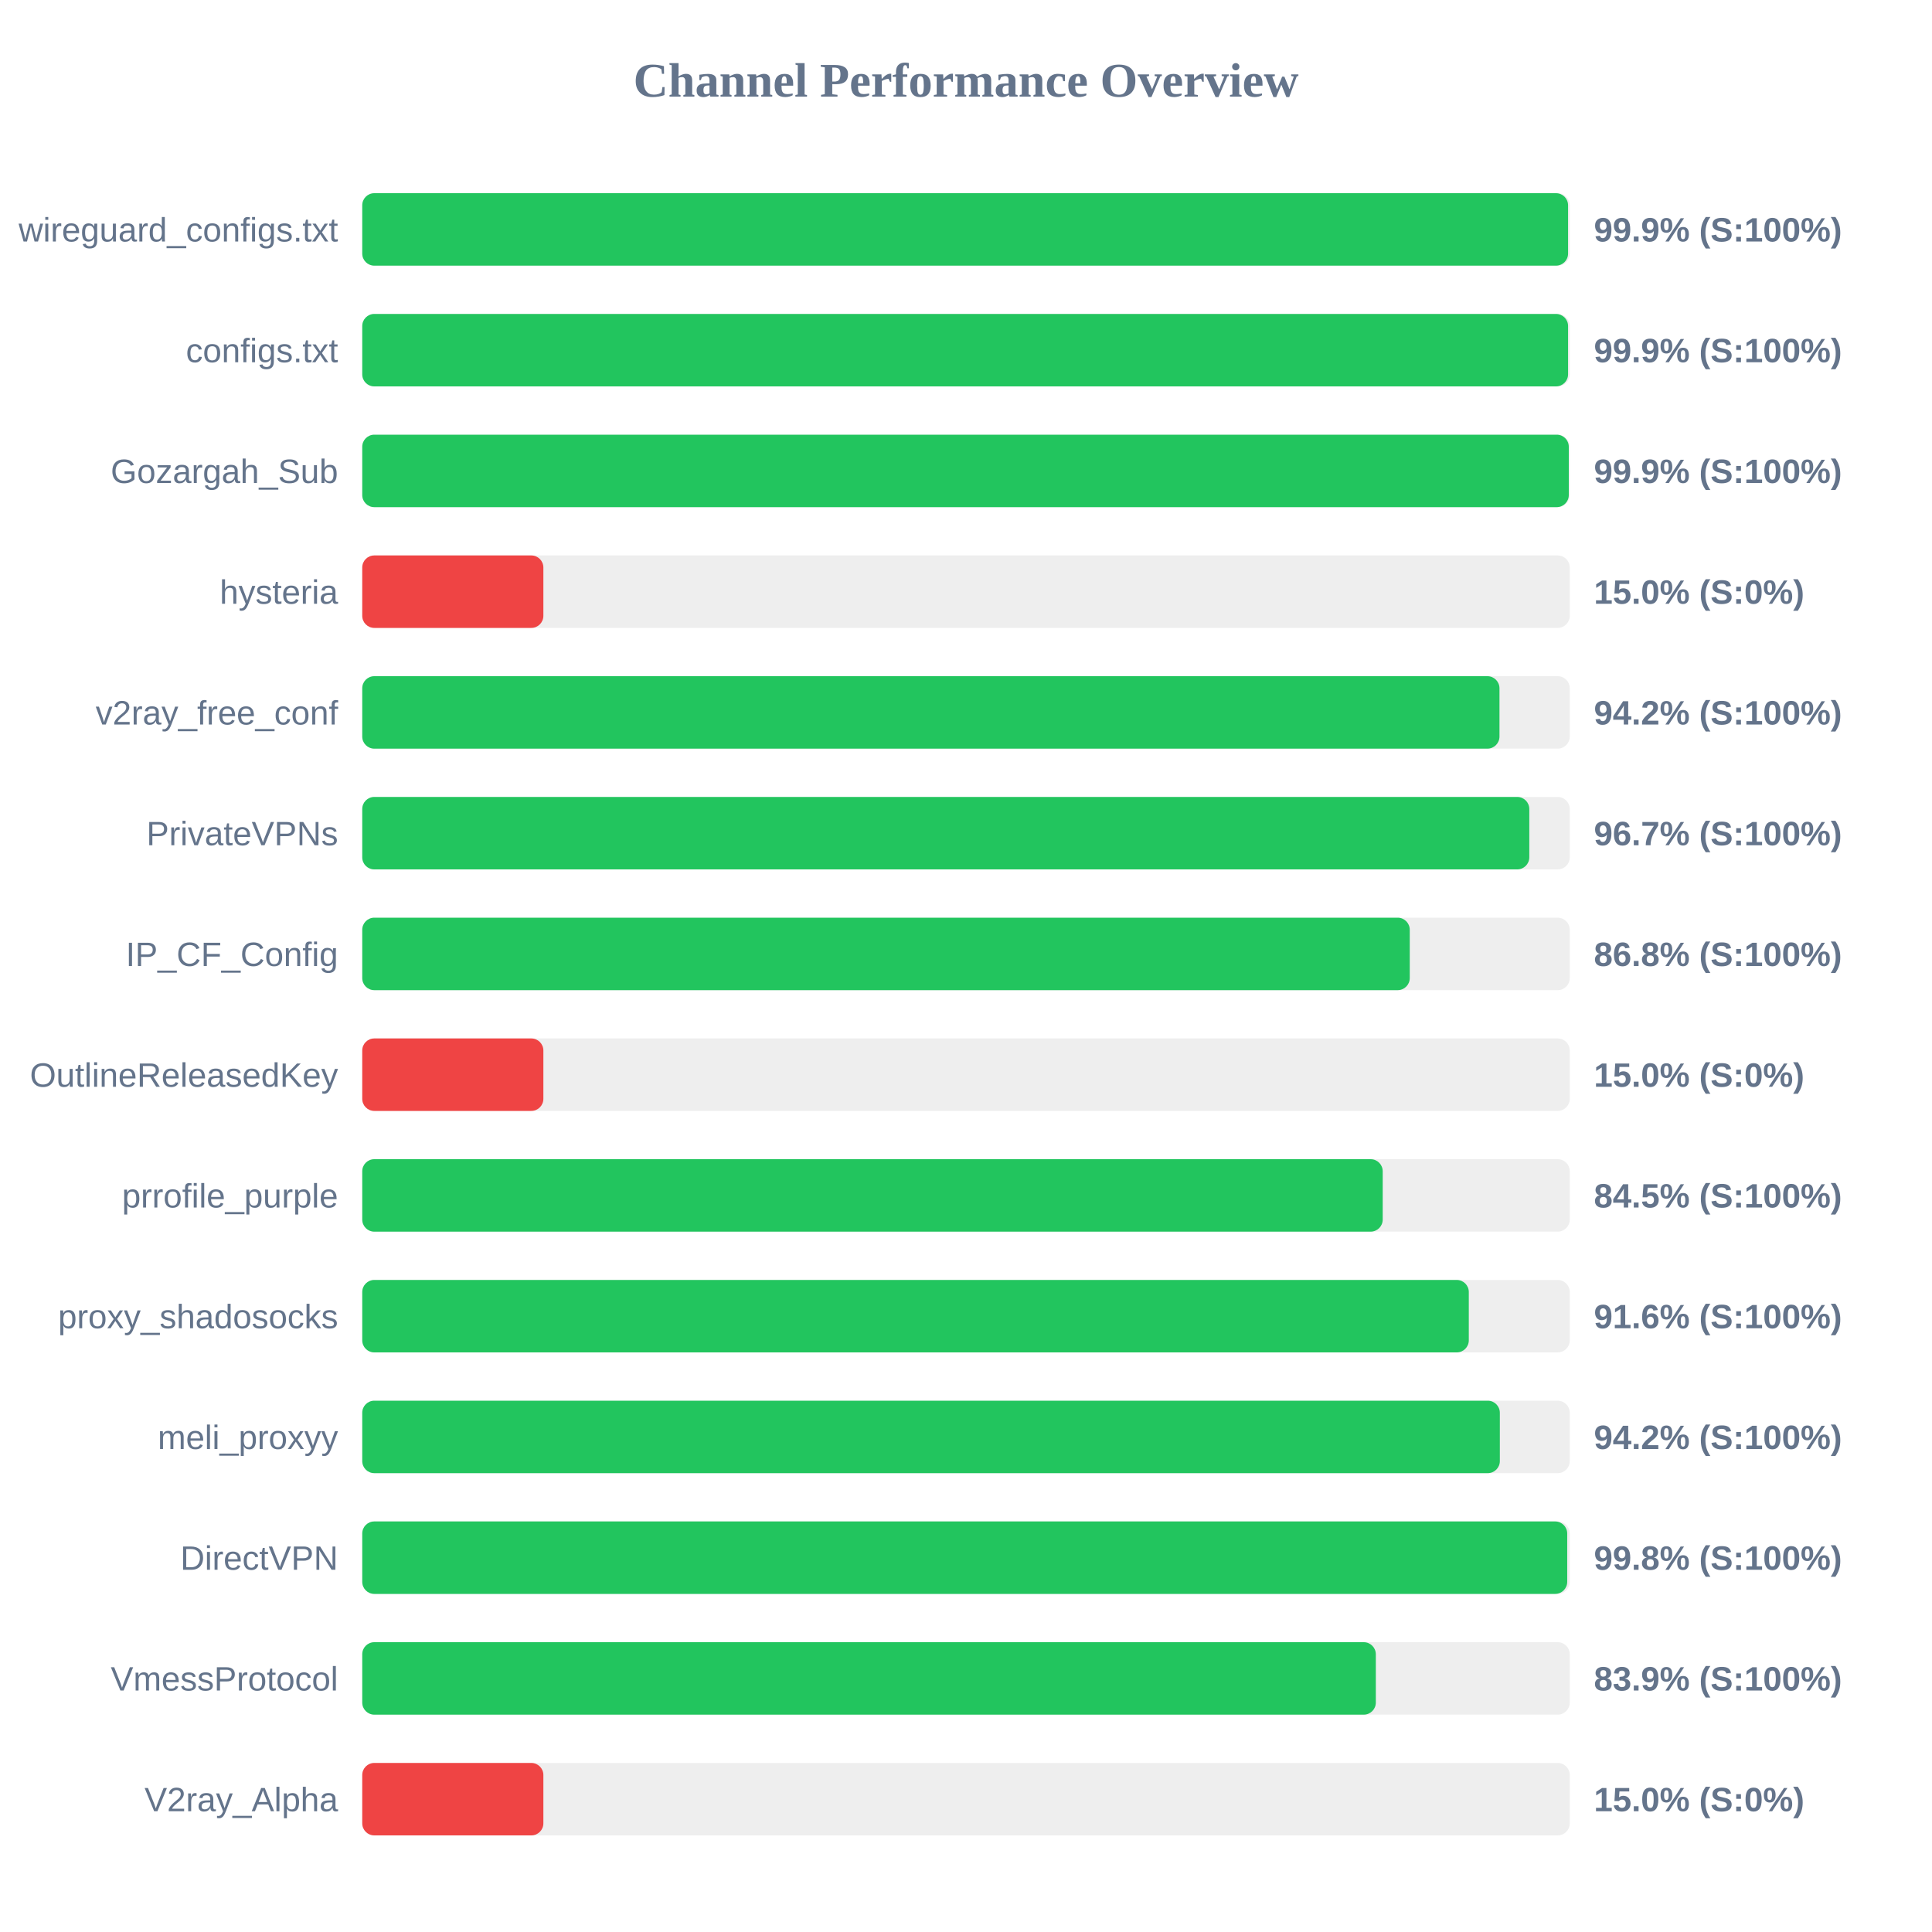
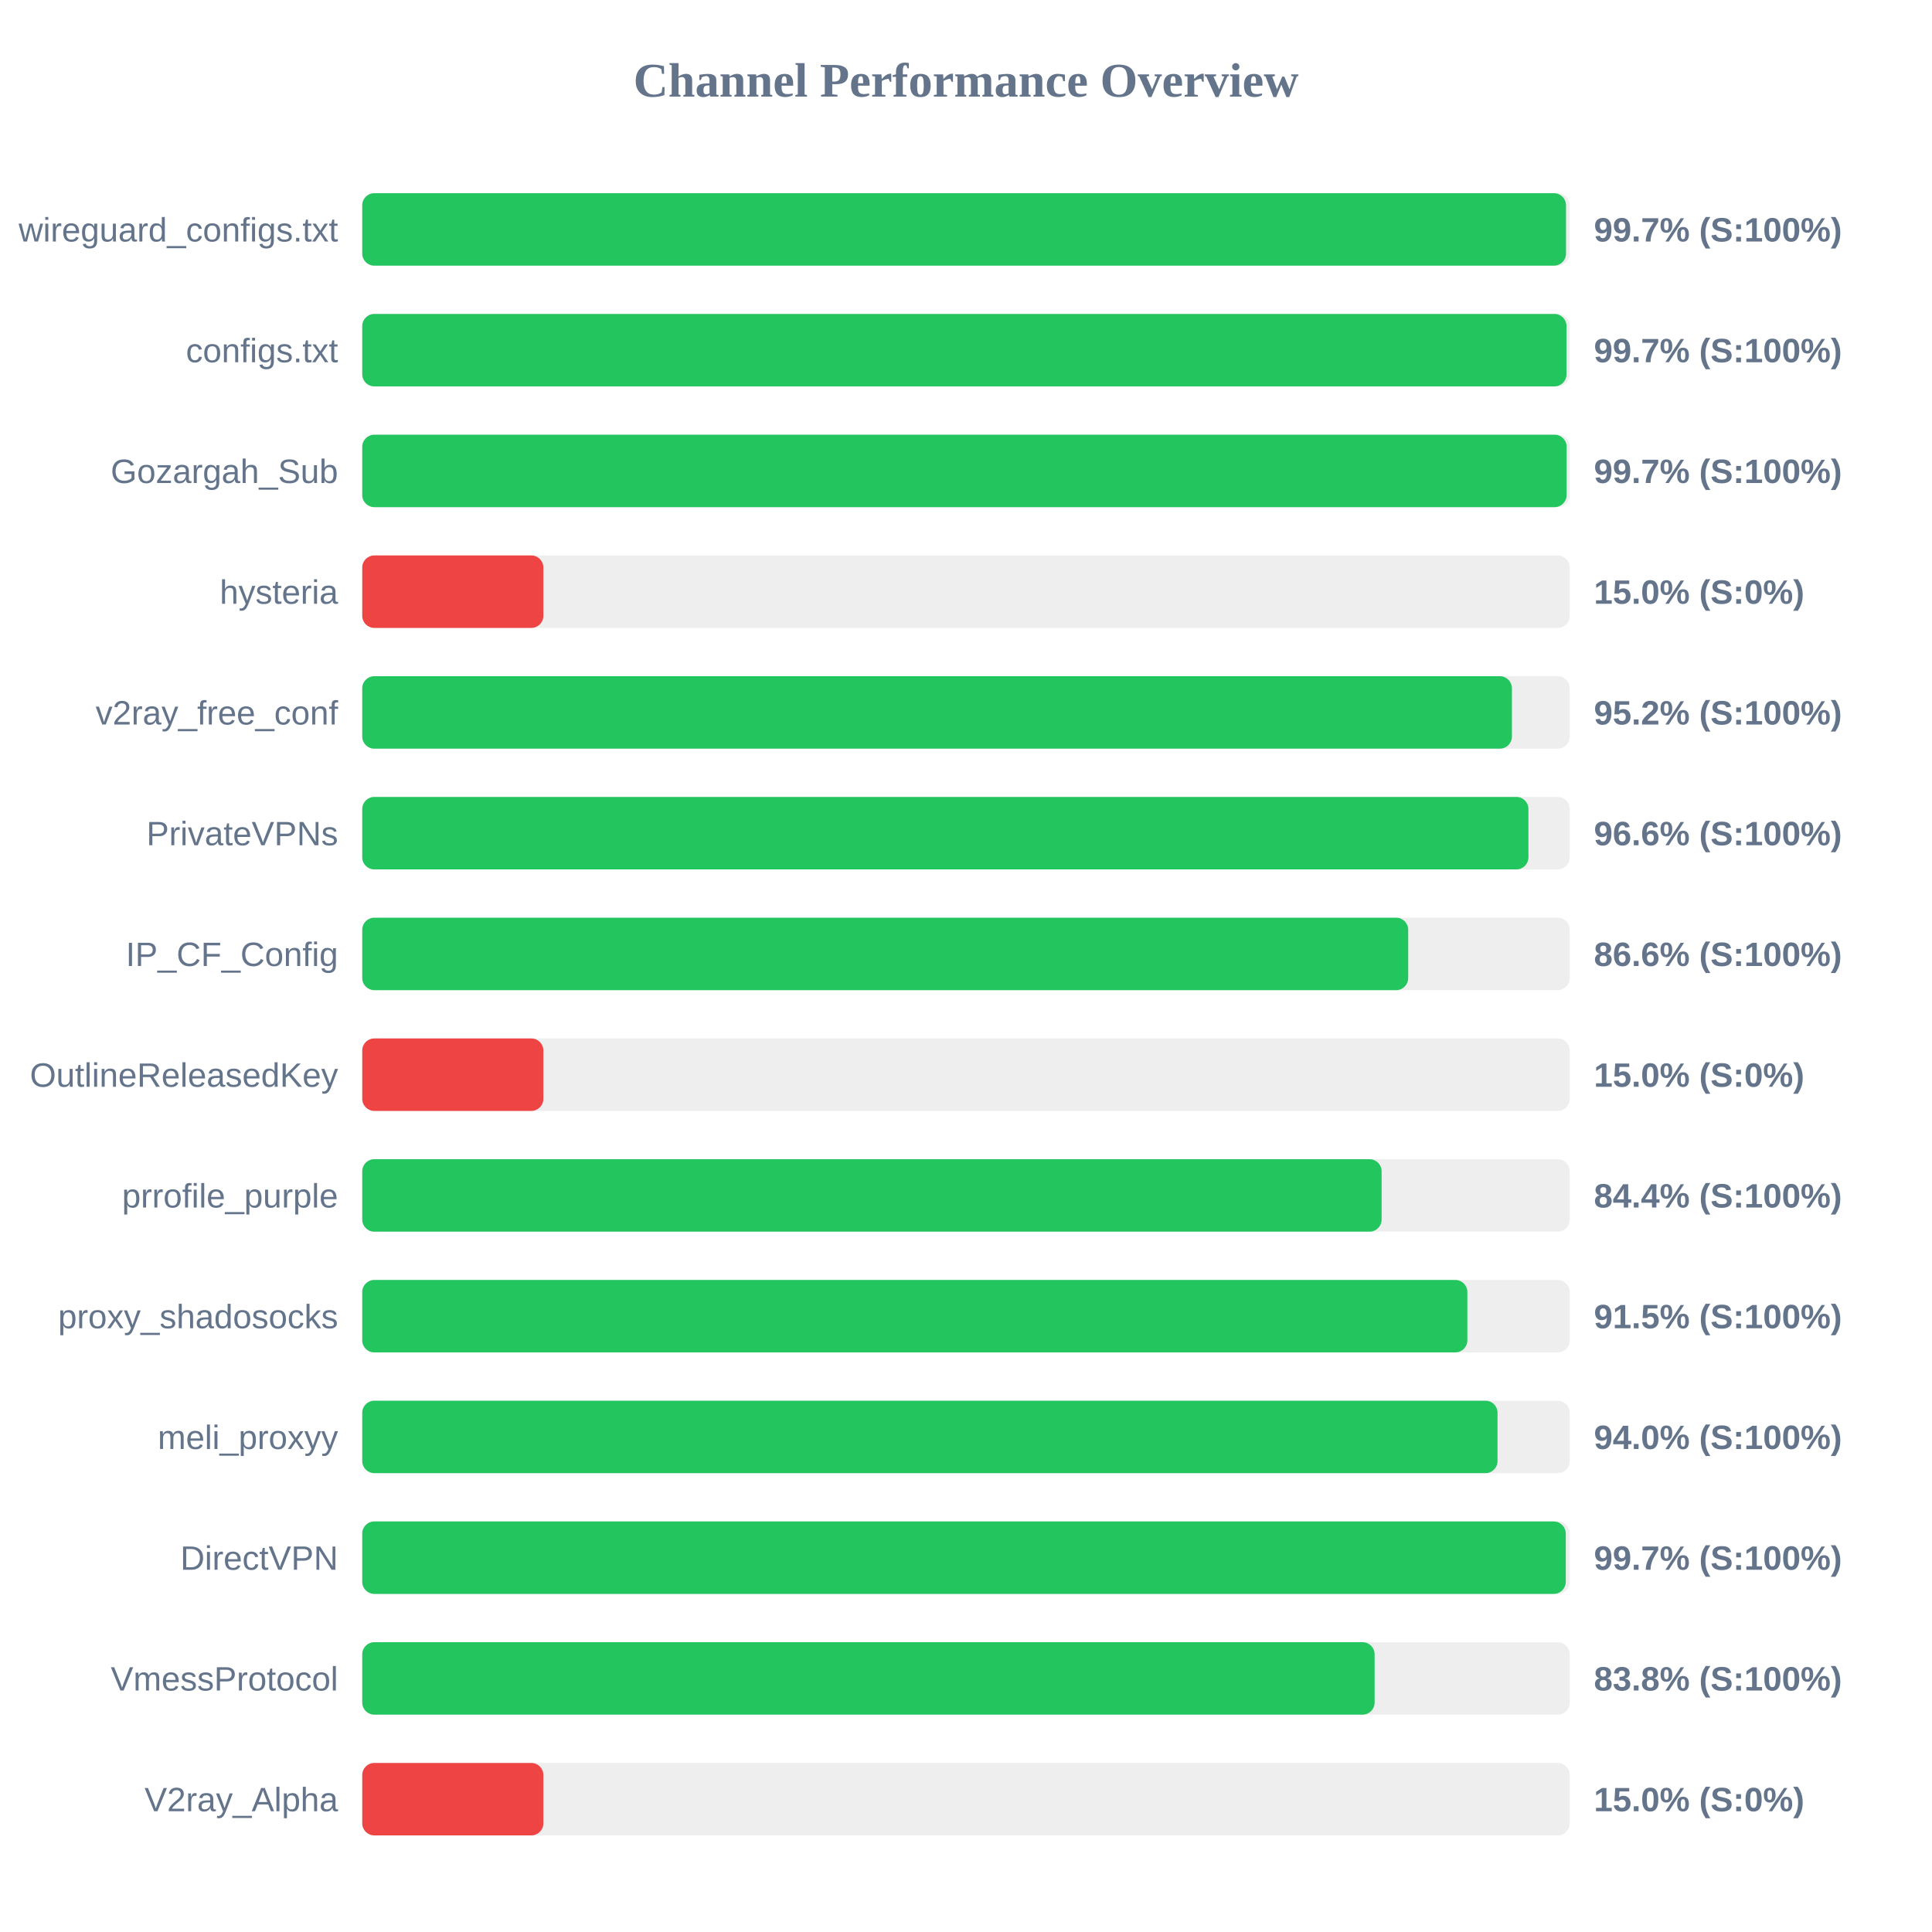
<svg xmlns="http://www.w3.org/2000/svg" width="800" height="800" version="1.1">
  <style>
        .row { font: 14px Arial; fill: #64748b; }
        .score { font: bold 14px Arial; fill: #64748b; }
    </style>
  <text x="400" y="40" text-anchor="middle" font-size="20px" font-weight="bold" fill="#64748b">Channel Performance Overview</text>
  <rect x="150" y="80" width="500" height="30" fill="#eee" rx="5" />
-   <rect x="150" y="80" width="499.3" height="30" fill="#22c55e" rx="5" />
+   <rect x="150" y="80" width="498.45" height="30" fill="#22c55e" rx="5" />
  <text x="140" y="100" text-anchor="end" class="row">wireguard_configs.txt</text>
-   <text x="660" y="100" text-anchor="start" class="score">99.9% (S:100%)</text>
+   <text x="660" y="100" text-anchor="start" class="score">99.7% (S:100%)</text>
  <rect x="150" y="130" width="500" height="30" fill="#eee" rx="5" />
-   <rect x="150" y="130" width="499.3" height="30" fill="#22c55e" rx="5" />
+   <rect x="150" y="130" width="498.65" height="30" fill="#22c55e" rx="5" />
  <text x="140" y="150" text-anchor="end" class="row">configs.txt</text>
-   <text x="660" y="150" text-anchor="start" class="score">99.9% (S:100%)</text>
+   <text x="660" y="150" text-anchor="start" class="score">99.7% (S:100%)</text>
  <rect x="150" y="180" width="500" height="30" fill="#eee" rx="5" />
-   <rect x="150" y="180" width="499.6" height="30" fill="#22c55e" rx="5" />
+   <rect x="150" y="180" width="498.7" height="30" fill="#22c55e" rx="5" />
  <text x="140" y="200" text-anchor="end" class="row">Gozargah_Sub</text>
-   <text x="660" y="200" text-anchor="start" class="score">99.9% (S:100%)</text>
+   <text x="660" y="200" text-anchor="start" class="score">99.7% (S:100%)</text>
  <rect x="150" y="230" width="500" height="30" fill="#eee" rx="5" />
  <rect x="150" y="230" width="75.0" height="30" fill="#ef4444" rx="5" />
  <text x="140" y="250" text-anchor="end" class="row">hysteria</text>
  <text x="660" y="250" text-anchor="start" class="score">15.0% (S:0%)</text>
  <rect x="150" y="280" width="500" height="30" fill="#eee" rx="5" />
-   <rect x="150" y="280" width="470.9" height="30" fill="#22c55e" rx="5" />
+   <rect x="150" y="280" width="476.05" height="30" fill="#22c55e" rx="5" />
  <text x="140" y="300" text-anchor="end" class="row">v2ray_free_conf</text>
-   <text x="660" y="300" text-anchor="start" class="score">94.2% (S:100%)</text>
+   <text x="660" y="300" text-anchor="start" class="score">95.2% (S:100%)</text>
  <rect x="150" y="330" width="500" height="30" fill="#eee" rx="5" />
-   <rect x="150" y="330" width="483.25" height="30" fill="#22c55e" rx="5" />
+   <rect x="150" y="330" width="482.9" height="30" fill="#22c55e" rx="5" />
  <text x="140" y="350" text-anchor="end" class="row">PrivateVPNs</text>
-   <text x="660" y="350" text-anchor="start" class="score">96.7% (S:100%)</text>
+   <text x="660" y="350" text-anchor="start" class="score">96.6% (S:100%)</text>
  <rect x="150" y="380" width="500" height="30" fill="#eee" rx="5" />
-   <rect x="150" y="380" width="433.75" height="30" fill="#22c55e" rx="5" />
+   <rect x="150" y="380" width="433.1" height="30" fill="#22c55e" rx="5" />
  <text x="140" y="400" text-anchor="end" class="row">IP_CF_Config</text>
-   <text x="660" y="400" text-anchor="start" class="score">86.8% (S:100%)</text>
+   <text x="660" y="400" text-anchor="start" class="score">86.6% (S:100%)</text>
  <rect x="150" y="430" width="500" height="30" fill="#eee" rx="5" />
  <rect x="150" y="430" width="75.0" height="30" fill="#ef4444" rx="5" />
  <text x="140" y="450" text-anchor="end" class="row">OutlineReleasedKey</text>
  <text x="660" y="450" text-anchor="start" class="score">15.0% (S:0%)</text>
  <rect x="150" y="480" width="500" height="30" fill="#eee" rx="5" />
-   <rect x="150" y="480" width="422.55" height="30" fill="#22c55e" rx="5" />
+   <rect x="150" y="480" width="422.1" height="30" fill="#22c55e" rx="5" />
  <text x="140" y="500" text-anchor="end" class="row">prrofile_purple</text>
-   <text x="660" y="500" text-anchor="start" class="score">84.5% (S:100%)</text>
+   <text x="660" y="500" text-anchor="start" class="score">84.4% (S:100%)</text>
  <rect x="150" y="530" width="500" height="30" fill="#eee" rx="5" />
-   <rect x="150" y="530" width="458.2" height="30" fill="#22c55e" rx="5" />
+   <rect x="150" y="530" width="457.6" height="30" fill="#22c55e" rx="5" />
  <text x="140" y="550" text-anchor="end" class="row">proxy_shadosocks</text>
-   <text x="660" y="550" text-anchor="start" class="score">91.6% (S:100%)</text>
+   <text x="660" y="550" text-anchor="start" class="score">91.5% (S:100%)</text>
  <rect x="150" y="580" width="500" height="30" fill="#eee" rx="5" />
-   <rect x="150" y="580" width="471.05" height="30" fill="#22c55e" rx="5" />
+   <rect x="150" y="580" width="470.1" height="30" fill="#22c55e" rx="5" />
  <text x="140" y="600" text-anchor="end" class="row">meli_proxyy</text>
-   <text x="660" y="600" text-anchor="start" class="score">94.2% (S:100%)</text>
+   <text x="660" y="600" text-anchor="start" class="score">94.0% (S:100%)</text>
  <rect x="150" y="630" width="500" height="30" fill="#eee" rx="5" />
-   <rect x="150" y="630" width="498.95" height="30" fill="#22c55e" rx="5" />
+   <rect x="150" y="630" width="498.35" height="30" fill="#22c55e" rx="5" />
  <text x="140" y="650" text-anchor="end" class="row">DirectVPN</text>
-   <text x="660" y="650" text-anchor="start" class="score">99.8% (S:100%)</text>
+   <text x="660" y="650" text-anchor="start" class="score">99.7% (S:100%)</text>
  <rect x="150" y="680" width="500" height="30" fill="#eee" rx="5" />
-   <rect x="150" y="680" width="419.7" height="30" fill="#22c55e" rx="5" />
+   <rect x="150" y="680" width="419.2" height="30" fill="#22c55e" rx="5" />
  <text x="140" y="700" text-anchor="end" class="row">VmessProtocol</text>
-   <text x="660" y="700" text-anchor="start" class="score">83.9% (S:100%)</text>
+   <text x="660" y="700" text-anchor="start" class="score">83.8% (S:100%)</text>
  <rect x="150" y="730" width="500" height="30" fill="#eee" rx="5" />
  <rect x="150" y="730" width="75.0" height="30" fill="#ef4444" rx="5" />
  <text x="140" y="750" text-anchor="end" class="row">V2ray_Alpha</text>
  <text x="660" y="750" text-anchor="start" class="score">15.0% (S:0%)</text>
</svg>
